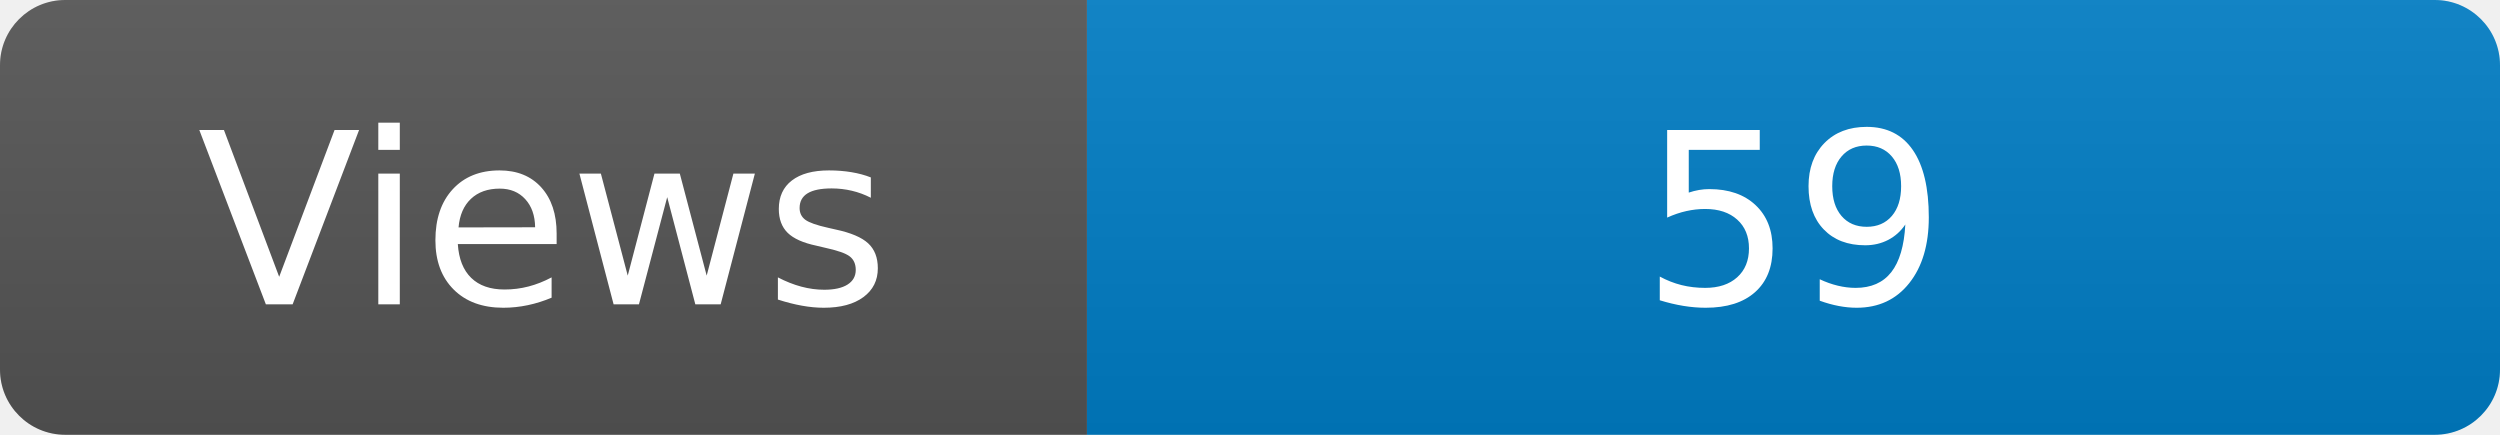
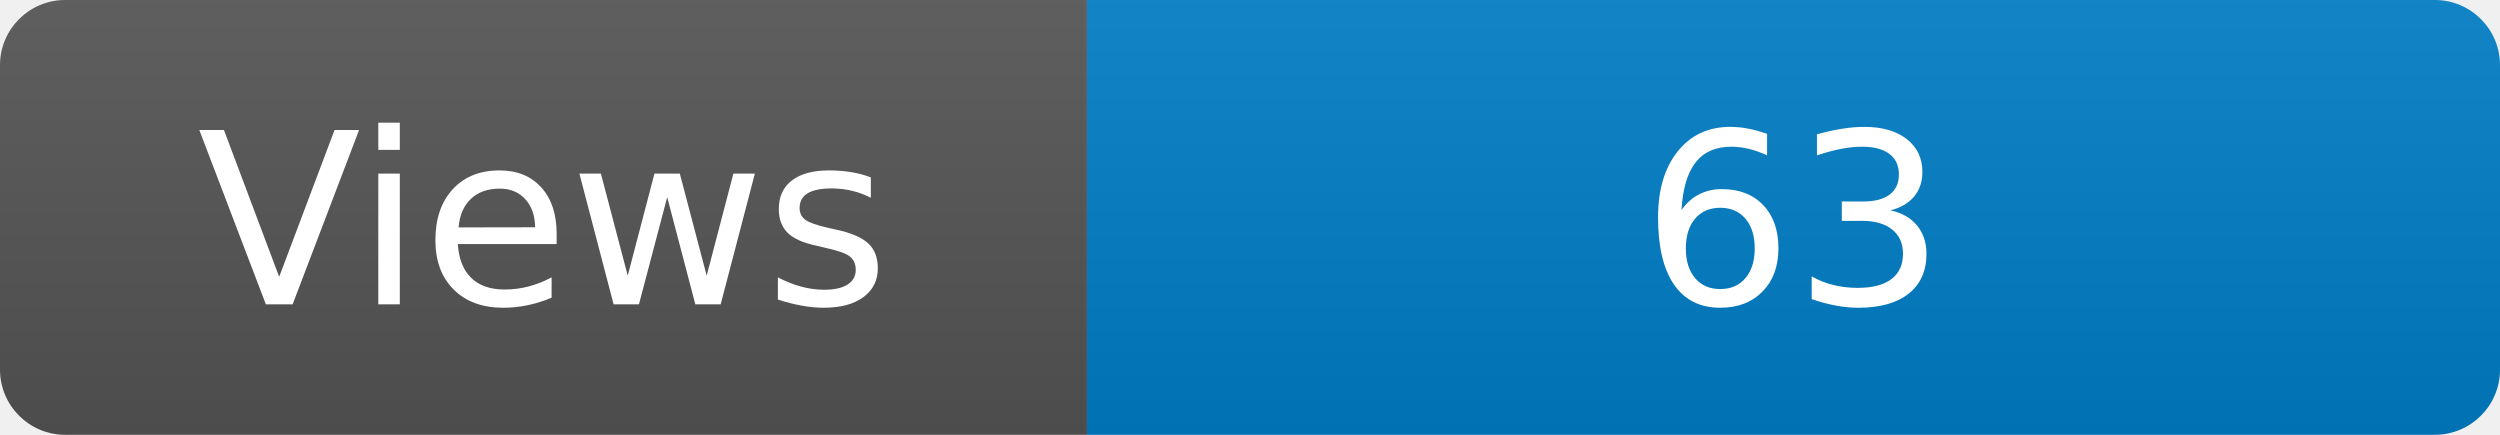
<svg xmlns="http://www.w3.org/2000/svg" width="115" height="20" role="img" aria-label="Maintained?: yes">
  <linearGradient id="s" x2="0" y2="100%">
    <stop offset="0" stop-color="#bbb" stop-opacity=".1" />
    <stop offset="1" stop-opacity=".1" />
  </linearGradient>
  <clipPath id="r">
    <rect width="115" height="20" rx="3" fill="#fff" />
  </clipPath>
  <g clip-path="url(#r)">
    <rect width="50" height="20" fill="#555" />
    <rect x="50" width="160" height="20" fill="#007ec6" />
    <rect width="115" height="20" fill="url(#s)" />
  </g>
  <g fill="#fff" text-anchor="middle" font-family="Verdana,Geneva,DejaVu Sans,sans-serif" font-size="110">
    <text x="250" y="140" transform="scale(.1)" fill="#fff">Views</text>
-     <text x="825" y="140" transform="scale(.1)" fill="#fff">59</text>
+     <text x="825" y="140" transform="scale(.1)" fill="#fff">63</text>
  </g>
</svg>
